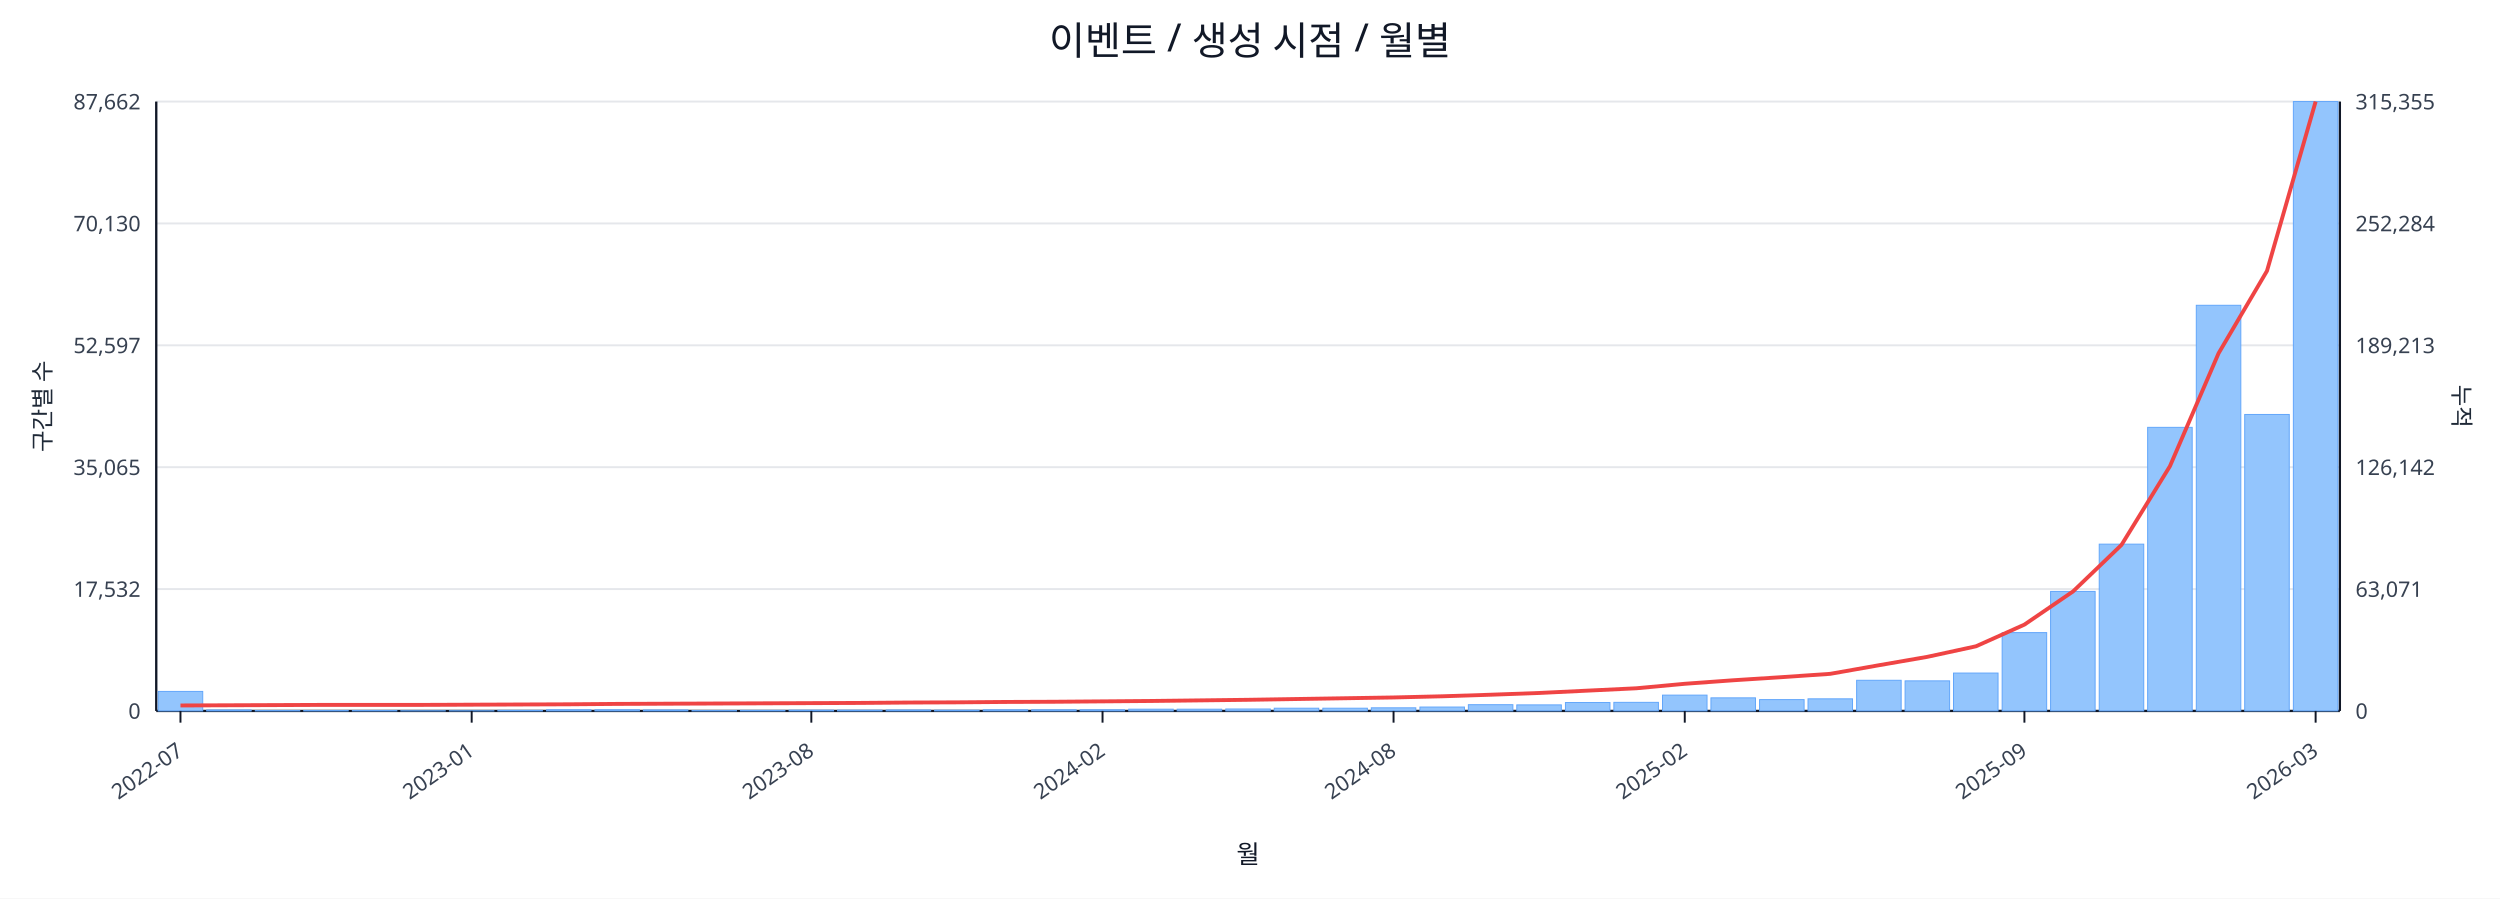
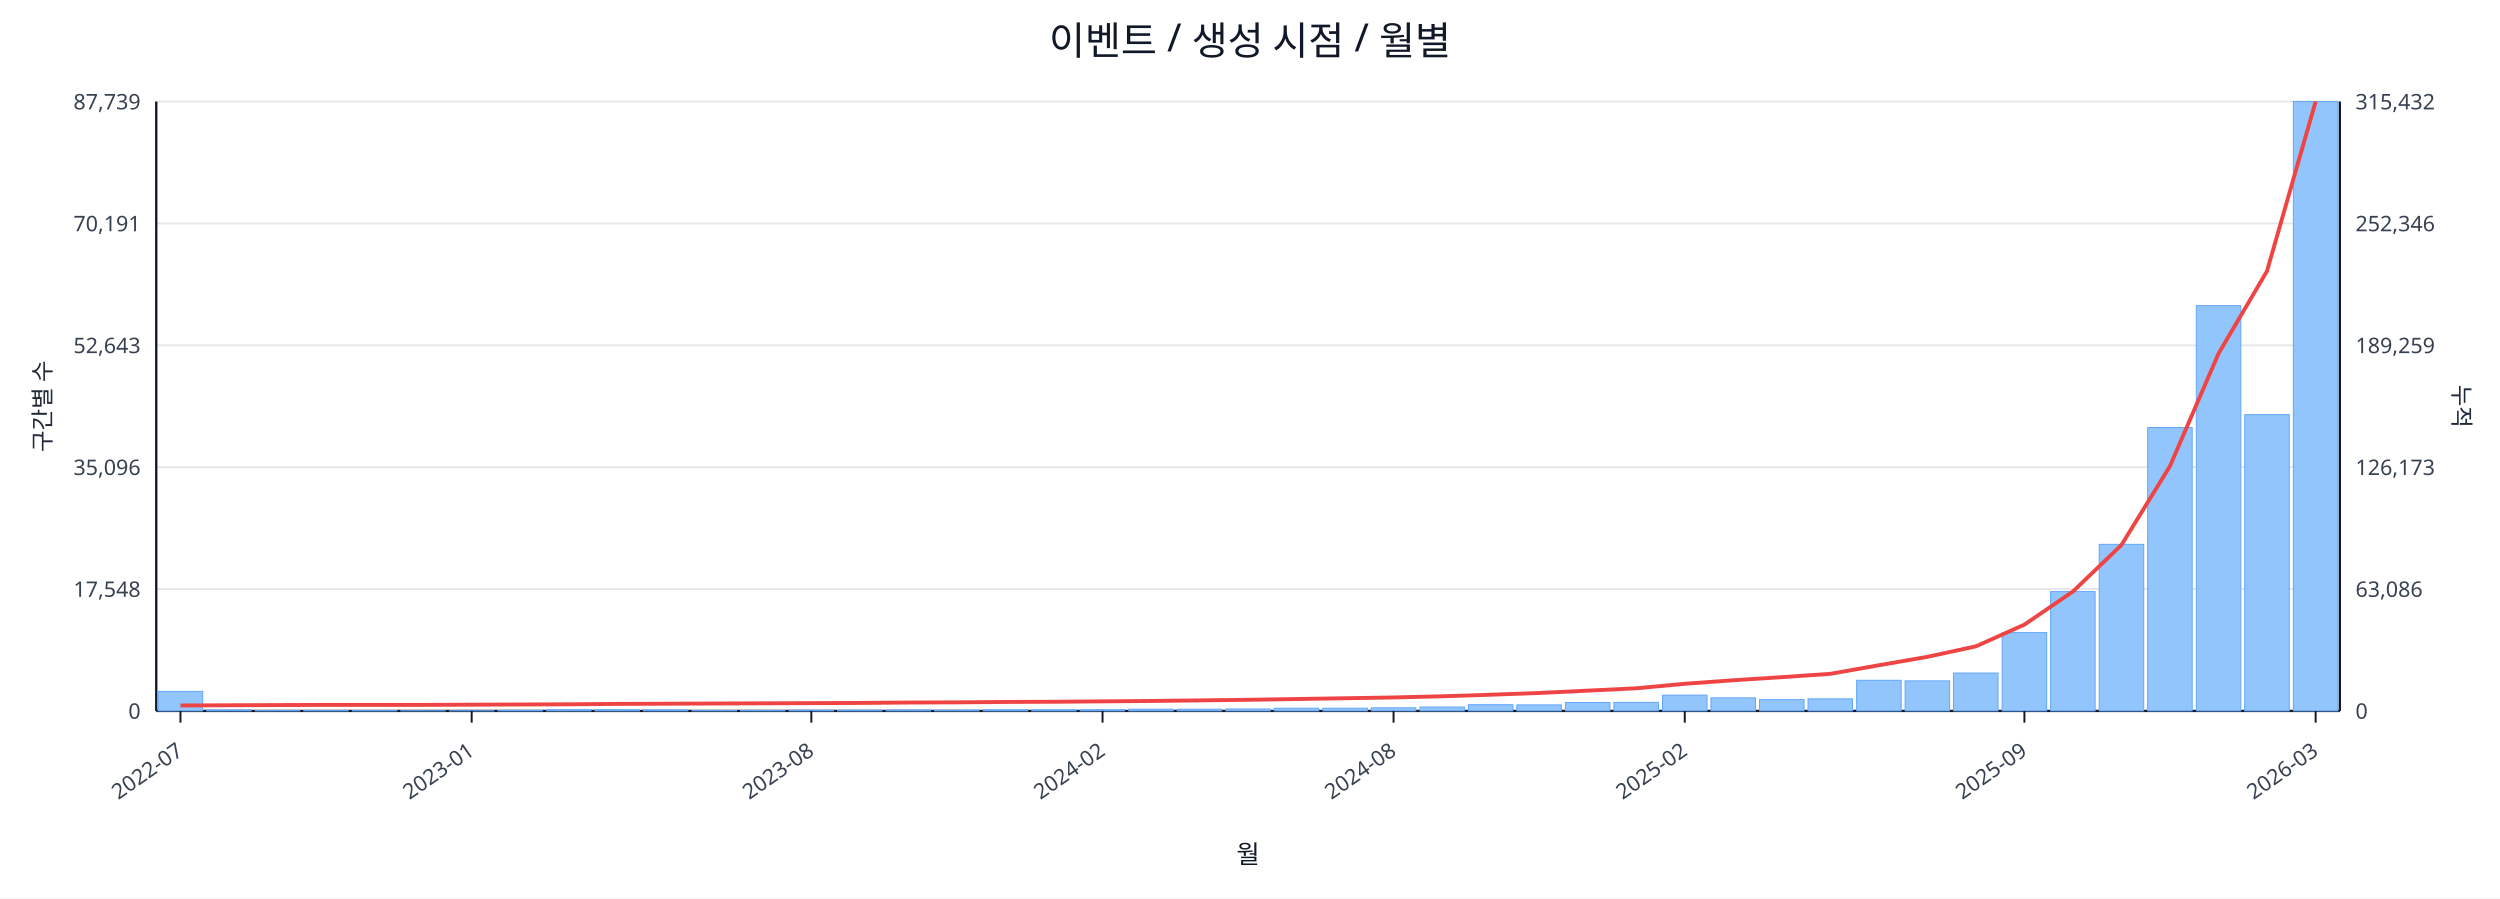
<svg xmlns="http://www.w3.org/2000/svg" width="1280" height="460" viewBox="0 0 1280 460">
  <rect x="0" y="0" width="100%" height="100%" fill="#ffffff" />
  <text x="640.0" y="28" font-size="20" text-anchor="middle" font-family="sans-serif" fill="#111827">이벤트 / 생성 시점 / 월별</text>
  <line x1="80.0" y1="52.0" x2="1198.0" y2="52.0" stroke="#e5e7eb" stroke-width="1" />
-   <text x="72.0" y="56.0" font-size="11" text-anchor="end" font-family="sans-serif" fill="#374151">87,662</text>
-   <text x="1206.0" y="56.0" font-size="11" text-anchor="start" font-family="sans-serif" fill="#374151">315,355</text>
+   <text x="72.0" y="56.0" font-size="11" text-anchor="end" font-family="sans-serif" fill="#374151">87,739</text>
+   <text x="1206.0" y="56.0" font-size="11" text-anchor="start" font-family="sans-serif" fill="#374151">315,432</text>
  <line x1="80.0" y1="114.4" x2="1198.0" y2="114.4" stroke="#e5e7eb" stroke-width="1" />
-   <text x="72.0" y="118.4" font-size="11" text-anchor="end" font-family="sans-serif" fill="#374151">70,130</text>
-   <text x="1206.0" y="118.4" font-size="11" text-anchor="start" font-family="sans-serif" fill="#374151">252,284</text>
+   <text x="72.0" y="118.4" font-size="11" text-anchor="end" font-family="sans-serif" fill="#374151">70,191</text>
+   <text x="1206.0" y="118.4" font-size="11" text-anchor="start" font-family="sans-serif" fill="#374151">252,346</text>
  <line x1="80.0" y1="176.8" x2="1198.0" y2="176.8" stroke="#e5e7eb" stroke-width="1" />
-   <text x="72.0" y="180.8" font-size="11" text-anchor="end" font-family="sans-serif" fill="#374151">52,597</text>
-   <text x="1206.0" y="180.8" font-size="11" text-anchor="start" font-family="sans-serif" fill="#374151">189,213</text>
+   <text x="72.0" y="180.8" font-size="11" text-anchor="end" font-family="sans-serif" fill="#374151">52,643</text>
+   <text x="1206.0" y="180.8" font-size="11" text-anchor="start" font-family="sans-serif" fill="#374151">189,259</text>
  <line x1="80.0" y1="239.2" x2="1198.0" y2="239.2" stroke="#e5e7eb" stroke-width="1" />
-   <text x="72.0" y="243.2" font-size="11" text-anchor="end" font-family="sans-serif" fill="#374151">35,065</text>
-   <text x="1206.0" y="243.2" font-size="11" text-anchor="start" font-family="sans-serif" fill="#374151">126,142</text>
+   <text x="72.0" y="243.2" font-size="11" text-anchor="end" font-family="sans-serif" fill="#374151">35,096</text>
+   <text x="1206.0" y="243.2" font-size="11" text-anchor="start" font-family="sans-serif" fill="#374151">126,173</text>
  <line x1="80.0" y1="301.6" x2="1198.0" y2="301.6" stroke="#e5e7eb" stroke-width="1" />
-   <text x="72.0" y="305.6" font-size="11" text-anchor="end" font-family="sans-serif" fill="#374151">17,532</text>
-   <text x="1206.0" y="305.6" font-size="11" text-anchor="start" font-family="sans-serif" fill="#374151">63,071</text>
+   <text x="72.0" y="305.6" font-size="11" text-anchor="end" font-family="sans-serif" fill="#374151">17,548</text>
+   <text x="1206.0" y="305.6" font-size="11" text-anchor="start" font-family="sans-serif" fill="#374151">63,086</text>
  <line x1="80.0" y1="364.0" x2="1198.0" y2="364.0" stroke="#e5e7eb" stroke-width="1" />
  <text x="72.0" y="368.0" font-size="11" text-anchor="end" font-family="sans-serif" fill="#374151">0</text>
  <text x="1206.0" y="368.0" font-size="11" text-anchor="start" font-family="sans-serif" fill="#374151">0</text>
  <line x1="80.0" y1="364.0" x2="1198.0" y2="364.0" stroke="#111827" stroke-width="1.2" />
  <line x1="80.0" y1="52.0" x2="80.0" y2="364.0" stroke="#111827" stroke-width="1.2" />
  <line x1="1198.0" y1="52.0" x2="1198.0" y2="364.0" stroke="#111827" stroke-width="1.2" />
  <rect x="81.0" y="354.0" width="22.8" height="10.0" fill="#93c5fd" stroke="#60a5fa" stroke-width="0.5" />
  <rect x="105.8" y="363.5" width="22.8" height="0.5" fill="#93c5fd" stroke="#60a5fa" stroke-width="0.5" />
  <rect x="130.7" y="363.8" width="22.8" height="0.2" fill="#93c5fd" stroke="#60a5fa" stroke-width="0.5" />
  <rect x="155.5" y="363.8" width="22.8" height="0.2" fill="#93c5fd" stroke="#60a5fa" stroke-width="0.5" />
  <rect x="180.4" y="363.8" width="22.8" height="0.2" fill="#93c5fd" stroke="#60a5fa" stroke-width="0.5" />
  <rect x="205.2" y="363.9" width="22.8" height="0.1" fill="#93c5fd" stroke="#60a5fa" stroke-width="0.5" />
  <rect x="230.1" y="363.9" width="22.8" height="0.1" fill="#93c5fd" stroke="#60a5fa" stroke-width="0.5" />
  <rect x="254.9" y="363.7" width="22.8" height="0.3" fill="#93c5fd" stroke="#60a5fa" stroke-width="0.5" />
  <rect x="279.8" y="363.4" width="22.8" height="0.6" fill="#93c5fd" stroke="#60a5fa" stroke-width="0.5" />
  <rect x="304.6" y="363.4" width="22.8" height="0.6" fill="#93c5fd" stroke="#60a5fa" stroke-width="0.5" />
  <rect x="329.4" y="363.5" width="22.8" height="0.5" fill="#93c5fd" stroke="#60a5fa" stroke-width="0.5" />
  <rect x="354.3" y="363.8" width="22.8" height="0.2" fill="#93c5fd" stroke="#60a5fa" stroke-width="0.5" />
  <rect x="379.1" y="363.7" width="22.8" height="0.3" fill="#93c5fd" stroke="#60a5fa" stroke-width="0.5" />
  <rect x="404.0" y="363.6" width="22.8" height="0.4" fill="#93c5fd" stroke="#60a5fa" stroke-width="0.5" />
  <rect x="428.8" y="363.6" width="22.8" height="0.4" fill="#93c5fd" stroke="#60a5fa" stroke-width="0.5" />
  <rect x="453.7" y="363.5" width="22.8" height="0.5" fill="#93c5fd" stroke="#60a5fa" stroke-width="0.5" />
  <rect x="478.5" y="363.6" width="22.8" height="0.4" fill="#93c5fd" stroke="#60a5fa" stroke-width="0.5" />
  <rect x="503.4" y="363.4" width="22.8" height="0.6" fill="#93c5fd" stroke="#60a5fa" stroke-width="0.5" />
  <rect x="528.2" y="363.4" width="22.8" height="0.6" fill="#93c5fd" stroke="#60a5fa" stroke-width="0.5" />
  <rect x="553.0" y="363.4" width="22.8" height="0.6" fill="#93c5fd" stroke="#60a5fa" stroke-width="0.5" />
  <rect x="577.9" y="363.1" width="22.8" height="0.9" fill="#93c5fd" stroke="#60a5fa" stroke-width="0.5" />
  <rect x="602.7" y="363.1" width="22.8" height="0.9" fill="#93c5fd" stroke="#60a5fa" stroke-width="0.5" />
  <rect x="627.6" y="363.0" width="22.8" height="1.0" fill="#93c5fd" stroke="#60a5fa" stroke-width="0.5" />
  <rect x="652.4" y="362.6" width="22.8" height="1.4" fill="#93c5fd" stroke="#60a5fa" stroke-width="0.5" />
  <rect x="677.3" y="362.6" width="22.8" height="1.4" fill="#93c5fd" stroke="#60a5fa" stroke-width="0.5" />
  <rect x="702.1" y="362.4" width="22.8" height="1.6" fill="#93c5fd" stroke="#60a5fa" stroke-width="0.5" />
  <rect x="727.0" y="362.0" width="22.8" height="2.0" fill="#93c5fd" stroke="#60a5fa" stroke-width="0.5" />
  <rect x="751.8" y="360.8" width="22.8" height="3.2" fill="#93c5fd" stroke="#60a5fa" stroke-width="0.5" />
  <rect x="776.6" y="360.9" width="22.8" height="3.1" fill="#93c5fd" stroke="#60a5fa" stroke-width="0.5" />
  <rect x="801.5" y="359.7" width="22.8" height="4.3" fill="#93c5fd" stroke="#60a5fa" stroke-width="0.5" />
  <rect x="826.3" y="359.6" width="22.8" height="4.4" fill="#93c5fd" stroke="#60a5fa" stroke-width="0.5" />
  <rect x="851.2" y="355.9" width="22.8" height="8.1" fill="#93c5fd" stroke="#60a5fa" stroke-width="0.5" />
  <rect x="876.0" y="357.3" width="22.8" height="6.7" fill="#93c5fd" stroke="#60a5fa" stroke-width="0.5" />
  <rect x="900.9" y="358.2" width="22.8" height="5.8" fill="#93c5fd" stroke="#60a5fa" stroke-width="0.5" />
  <rect x="925.7" y="357.8" width="22.8" height="6.2" fill="#93c5fd" stroke="#60a5fa" stroke-width="0.5" />
  <rect x="950.6" y="348.3" width="22.8" height="15.7" fill="#93c5fd" stroke="#60a5fa" stroke-width="0.5" />
  <rect x="975.4" y="348.6" width="22.8" height="15.4" fill="#93c5fd" stroke="#60a5fa" stroke-width="0.5" />
  <rect x="1000.2" y="344.6" width="22.8" height="19.4" fill="#93c5fd" stroke="#60a5fa" stroke-width="0.5" />
  <rect x="1025.1" y="323.9" width="22.8" height="40.1" fill="#93c5fd" stroke="#60a5fa" stroke-width="0.5" />
-   <rect x="1049.9" y="302.8" width="22.8" height="61.2" fill="#93c5fd" stroke="#60a5fa" stroke-width="0.5" />
-   <rect x="1074.8" y="278.6" width="22.8" height="85.4" fill="#93c5fd" stroke="#60a5fa" stroke-width="0.5" />
-   <rect x="1099.6" y="218.8" width="22.8" height="145.2" fill="#93c5fd" stroke="#60a5fa" stroke-width="0.5" />
-   <rect x="1124.5" y="156.3" width="22.8" height="207.7" fill="#93c5fd" stroke="#60a5fa" stroke-width="0.5" />
-   <rect x="1149.3" y="212.2" width="22.8" height="151.8" fill="#93c5fd" stroke="#60a5fa" stroke-width="0.5" />
+   <rect x="1049.9" y="302.9" width="22.8" height="61.1" fill="#93c5fd" stroke="#60a5fa" stroke-width="0.5" />
+   <rect x="1074.8" y="278.7" width="22.8" height="85.3" fill="#93c5fd" stroke="#60a5fa" stroke-width="0.5" />
+   <rect x="1099.6" y="218.9" width="22.8" height="145.1" fill="#93c5fd" stroke="#60a5fa" stroke-width="0.5" />
+   <rect x="1124.5" y="156.5" width="22.8" height="207.5" fill="#93c5fd" stroke="#60a5fa" stroke-width="0.5" />
+   <rect x="1149.3" y="212.3" width="22.8" height="151.7" fill="#93c5fd" stroke="#60a5fa" stroke-width="0.5" />
  <rect x="1174.2" y="52.0" width="22.8" height="312.0" fill="#93c5fd" stroke="#60a5fa" stroke-width="0.5" />
-   <polyline fill="none" stroke="#ef4444" stroke-width="2" points="92.4,361.2 117.3,361.1 142.1,361.0 167.0,360.9 191.8,360.9 216.6,360.9 241.5,360.8 266.3,360.7 291.2,360.6 316.0,360.4 340.9,360.3 365.7,360.2 390.6,360.1 415.4,360.0 440.2,359.9 465.1,359.7 489.9,359.6 514.8,359.4 539.6,359.3 564.5,359.1 589.3,358.9 614.2,358.6 639.0,358.3 663.8,357.9 688.7,357.5 713.5,357.1 738.4,356.5 763.2,355.7 788.1,354.8 812.9,353.6 837.8,352.4 862.6,350.1 887.4,348.3 912.3,346.7 937.1,345.0 962.0,340.6 986.8,336.3 1011.7,330.9 1036.5,319.8 1061.4,302.8 1086.2,279.0 1111.0,238.7 1135.9,180.9 1160.7,138.7 1185.6,52.0" />
+   <polyline fill="none" stroke="#ef4444" stroke-width="2" points="92.4,361.2 117.3,361.1 142.1,361.0 167.0,360.9 191.8,360.9 216.6,360.9 241.5,360.8 266.3,360.7 291.2,360.6 316.0,360.4 340.9,360.3 365.7,360.2 390.6,360.1 415.4,360.0 440.2,359.9 465.1,359.7 489.9,359.6 514.8,359.4 539.6,359.3 564.5,359.1 589.3,358.9 614.2,358.6 639.0,358.3 663.8,357.9 688.7,357.5 713.5,357.1 738.4,356.5 763.2,355.7 788.1,354.8 812.9,353.6 837.8,352.4 862.6,350.1 887.4,348.3 912.3,346.7 937.1,345.0 962.0,340.6 986.8,336.3 1011.7,330.9 1036.5,319.8 1061.4,302.8 1086.2,279.0 1111.0,238.7 1135.9,181.0 1160.7,138.8 1185.6,52.0" />
  <line x1="92.4" y1="364.0" x2="92.4" y2="370.0" stroke="#111827" stroke-width="1" />
  <text x="94.4" y="386.0" font-size="11" text-anchor="end" transform="rotate(-35 94.4 386.0)" font-family="sans-serif" fill="#374151">2022-07</text>
  <line x1="241.5" y1="364.0" x2="241.5" y2="370.0" stroke="#111827" stroke-width="1" />
  <text x="243.5" y="386.0" font-size="11" text-anchor="end" transform="rotate(-35 243.5 386.0)" font-family="sans-serif" fill="#374151">2023-01</text>
  <line x1="415.4" y1="364.0" x2="415.4" y2="370.0" stroke="#111827" stroke-width="1" />
  <text x="417.4" y="386.0" font-size="11" text-anchor="end" transform="rotate(-35 417.4 386.0)" font-family="sans-serif" fill="#374151">2023-08</text>
  <line x1="564.5" y1="364.0" x2="564.5" y2="370.0" stroke="#111827" stroke-width="1" />
  <text x="566.5" y="386.0" font-size="11" text-anchor="end" transform="rotate(-35 566.5 386.0)" font-family="sans-serif" fill="#374151">2024-02</text>
  <line x1="713.5" y1="364.0" x2="713.5" y2="370.0" stroke="#111827" stroke-width="1" />
  <text x="715.5" y="386.0" font-size="11" text-anchor="end" transform="rotate(-35 715.5 386.0)" font-family="sans-serif" fill="#374151">2024-08</text>
  <line x1="862.6" y1="364.0" x2="862.6" y2="370.0" stroke="#111827" stroke-width="1" />
  <text x="864.6" y="386.0" font-size="11" text-anchor="end" transform="rotate(-35 864.6 386.0)" font-family="sans-serif" fill="#374151">2025-02</text>
  <line x1="1036.5" y1="364.0" x2="1036.5" y2="370.0" stroke="#111827" stroke-width="1" />
  <text x="1038.5" y="386.0" font-size="11" text-anchor="end" transform="rotate(-35 1038.5 386.0)" font-family="sans-serif" fill="#374151">2025-09</text>
  <line x1="1185.6" y1="364.0" x2="1185.6" y2="370.0" stroke="#111827" stroke-width="1" />
  <text x="1187.6" y="386.0" font-size="11" text-anchor="end" transform="rotate(-35 1187.6 386.0)" font-family="sans-serif" fill="#374151">2026-03</text>
  <text x="26" y="208.0" font-size="12" transform="rotate(-90 26 208.0)" text-anchor="middle" font-family="sans-serif" fill="#1f2937">구간별 수</text>
  <text x="1256.0" y="208.0" font-size="12" transform="rotate(90 1256.0 208.0)" text-anchor="middle" font-family="sans-serif" fill="#1f2937">누적</text>
  <text x="639.0" y="442.0" font-size="13" text-anchor="middle" font-family="sans-serif" fill="#111827">월</text>
</svg>
